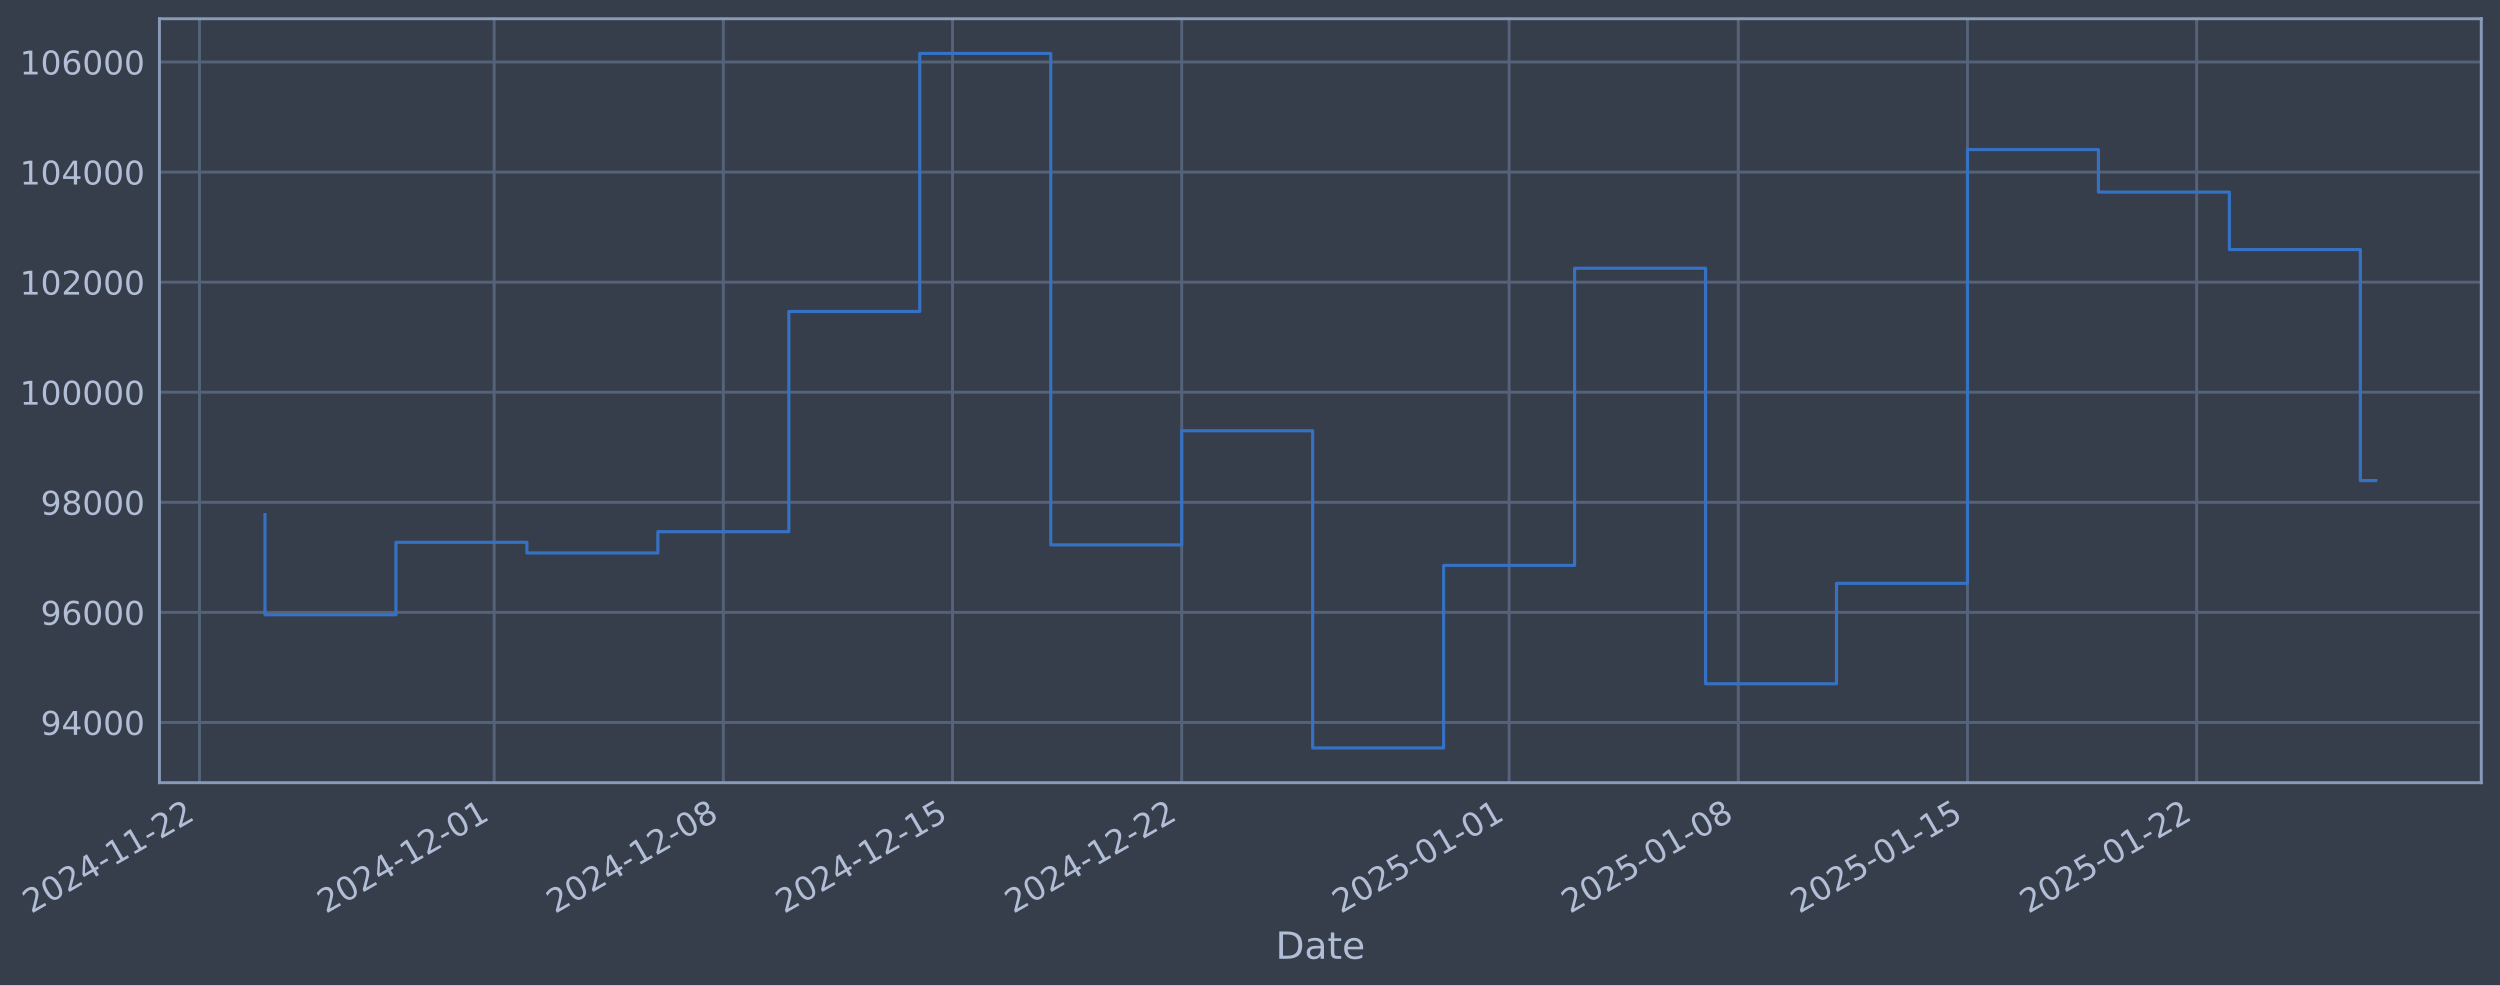
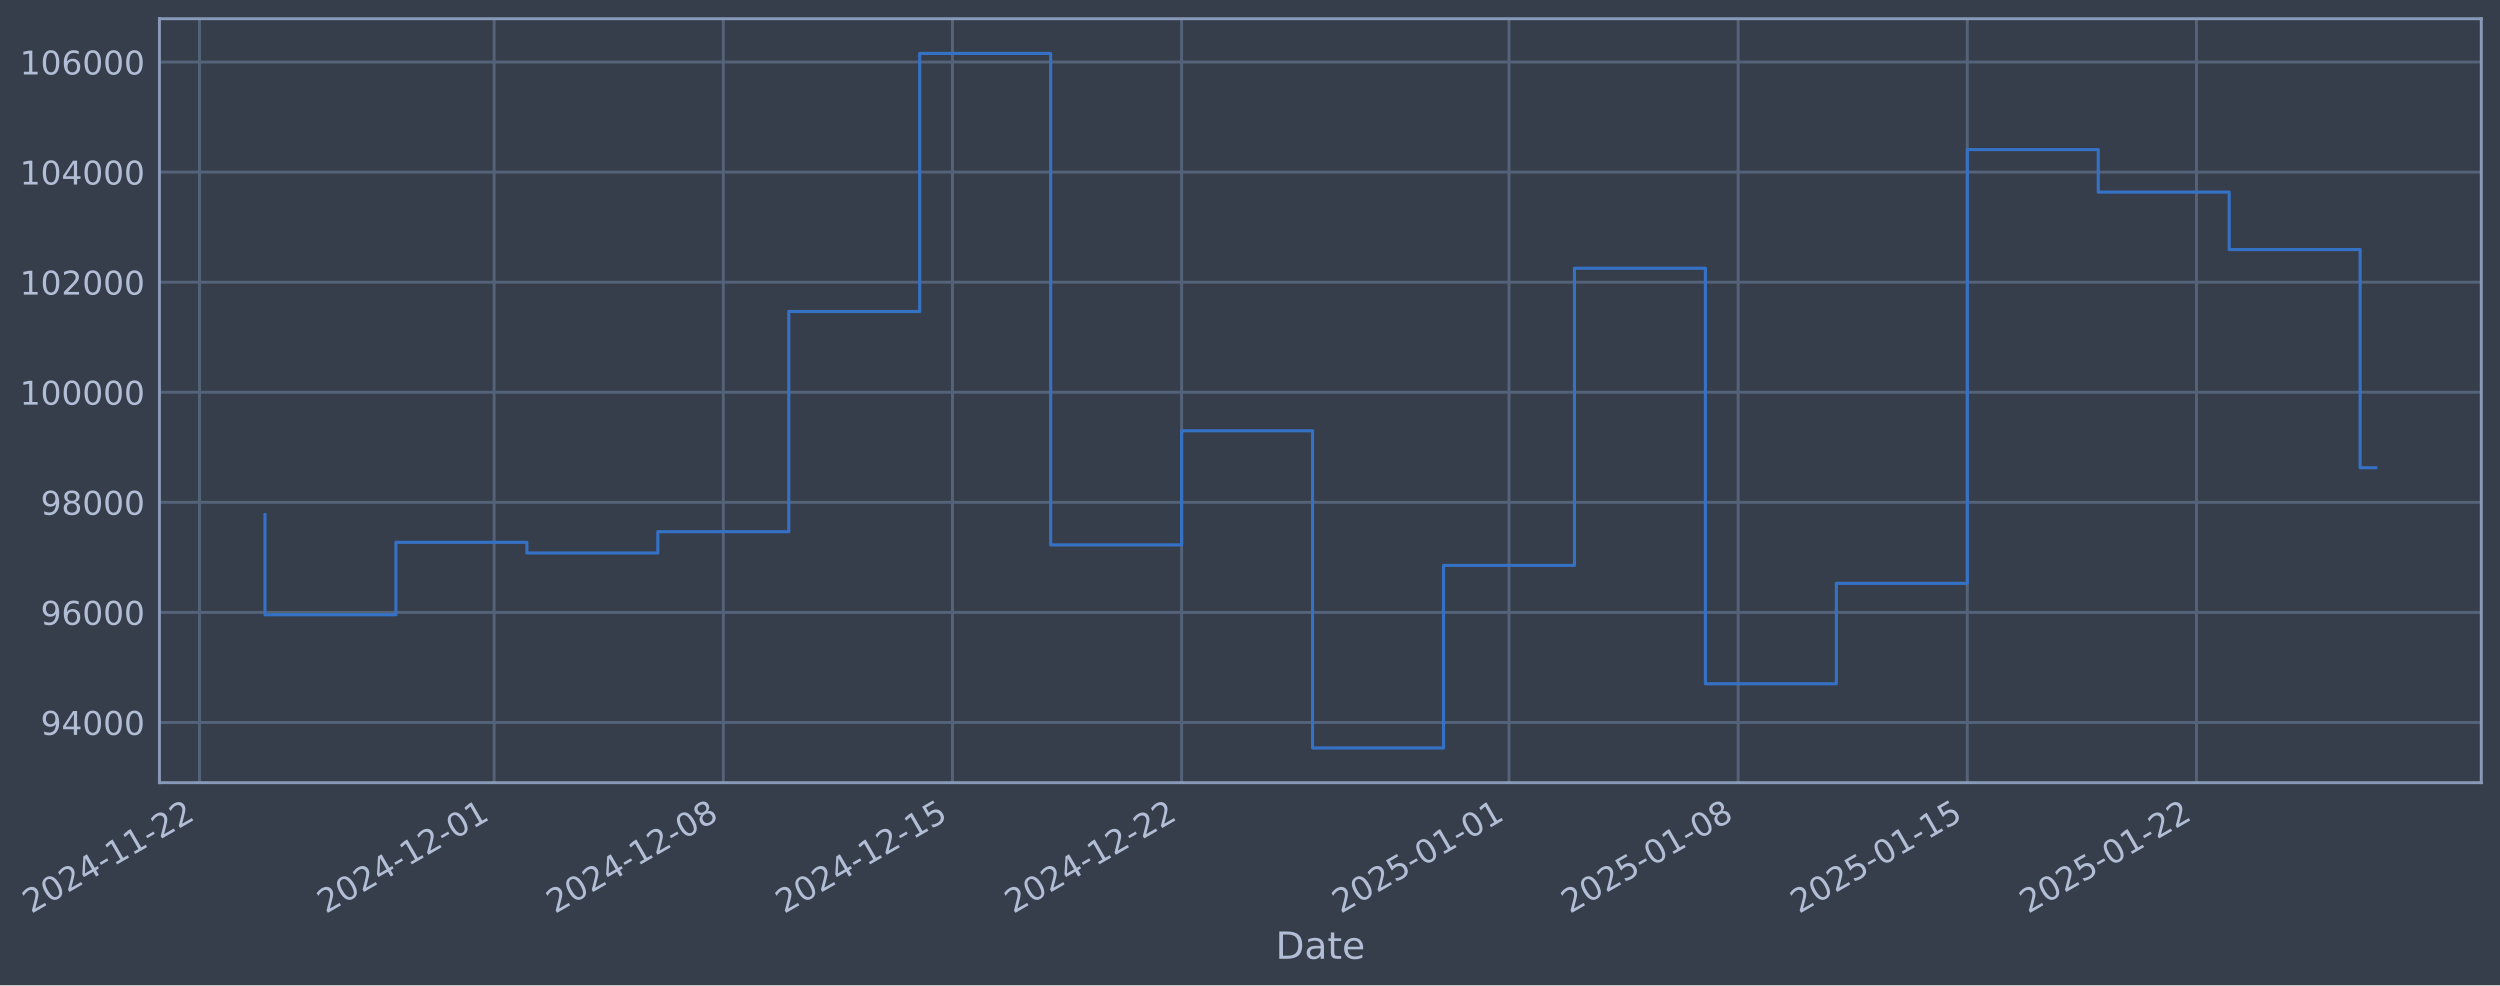
- <svg xmlns="http://www.w3.org/2000/svg" xmlns:xlink="http://www.w3.org/1999/xlink" width="961.309pt" height="378.87pt" viewBox="0 0 961.309 378.87" version="1.1">
+ <svg xmlns="http://www.w3.org/2000/svg" xmlns:xlink="http://www.w3.org/1999/xlink" width="961.307pt" height="378.87pt" viewBox="0 0 961.307 378.87" version="1.1">
  <defs>
    <style type="text/css">*{stroke-linejoin: round; stroke-linecap: butt}</style>
  </defs>
  <g id="figure_1">
    <g id="patch_1">
-       <path d="M 0 378.87  L 961.309 378.87  L 961.309 0  L 0 0  z " style="fill: #373e4b" />
+       <path d="M 0 378.87  L 961.307 378.87  L 961.307 0  L 0 0  z " style="fill: #373e4b" />
    </g>
    <g id="axes_1">
      <g id="patch_2">
-         <path d="M 61.309 300.96  L 954.109 300.96  L 954.109 7.2  L 61.309 7.2  z " style="fill: #373e4b" />
+         <path d="M 61.307 300.96  L 954.107 300.96  L 954.107 7.2  L 61.307 7.2  z " style="fill: #373e4b" />
      </g>
      <g id="matplotlib.axis_1">
        <g id="xtick_1">
          <g id="line2d_1">
-             <path d="M 76.713 300.96  L 76.713 7.2  " clip-path="url(#p9fe94bf816)" style="fill: none; stroke: #546379; stroke-width: 1.12; stroke-linecap: square" />
+             <path d="M 76.713 300.96  L 76.713 7.2  " clip-path="url(#p4645f263bd)" style="fill: none; stroke: #546379; stroke-width: 1.12; stroke-linecap: square" />
          </g>
          <g id="line2d_2" />
          <g id="text_1">
            <g style="fill: #b1bed6" transform="translate(11.98702 351.4642) rotate(-30) scale(0.126 -0.126)">
              <defs>
                <path id="DejaVuSans-32" d="M 1228 531  L 3431 531  L 3431 0  L 469 0  L 469 531  Q 828 903 1448 1529  Q 2069 2156 2228 2338  Q 2531 2678 2651 2914  Q 2772 3150 2772 3378  Q 2772 3750 2511 3984  Q 2250 4219 1831 4219  Q 1534 4219 1204 4116  Q 875 4013 500 3803  L 500 4441  Q 881 4594 1212 4672  Q 1544 4750 1819 4750  Q 2544 4750 2975 4387  Q 3406 4025 3406 3419  Q 3406 3131 3298 2873  Q 3191 2616 2906 2266  Q 2828 2175 2409 1742  Q 1991 1309 1228 531  z " transform="scale(0.015625)" />
                <path id="DejaVuSans-30" d="M 2034 4250  Q 1547 4250 1301 3770  Q 1056 3291 1056 2328  Q 1056 1369 1301 889  Q 1547 409 2034 409  Q 2525 409 2770 889  Q 3016 1369 3016 2328  Q 3016 3291 2770 3770  Q 2525 4250 2034 4250  z M 2034 4750  Q 2819 4750 3233 4129  Q 3647 3509 3647 2328  Q 3647 1150 3233 529  Q 2819 -91 2034 -91  Q 1250 -91 836 529  Q 422 1150 422 2328  Q 422 3509 836 4129  Q 1250 4750 2034 4750  z " transform="scale(0.015625)" />
                <path id="DejaVuSans-34" d="M 2419 4116  L 825 1625  L 2419 1625  L 2419 4116  z M 2253 4666  L 3047 4666  L 3047 1625  L 3713 1625  L 3713 1100  L 3047 1100  L 3047 0  L 2419 0  L 2419 1100  L 313 1100  L 313 1709  L 2253 4666  z " transform="scale(0.015625)" />
                <path id="DejaVuSans-2d" d="M 313 2009  L 1997 2009  L 1997 1497  L 313 1497  L 313 2009  z " transform="scale(0.015625)" />
                <path id="DejaVuSans-31" d="M 794 531  L 1825 531  L 1825 4091  L 703 3866  L 703 4441  L 1819 4666  L 2450 4666  L 2450 531  L 3481 531  L 3481 0  L 794 0  L 794 531  z " transform="scale(0.015625)" />
              </defs>
              <use xlink:href="#DejaVuSans-32" />
              <use xlink:href="#DejaVuSans-30" transform="translate(63.62305 0)" />
              <use xlink:href="#DejaVuSans-32" transform="translate(127.2461 0)" />
              <use xlink:href="#DejaVuSans-34" transform="translate(190.8691 0)" />
              <use xlink:href="#DejaVuSans-2d" transform="translate(254.4922 0)" />
              <use xlink:href="#DejaVuSans-31" transform="translate(290.5762 0)" />
              <use xlink:href="#DejaVuSans-31" transform="translate(354.1992 0)" />
              <use xlink:href="#DejaVuSans-2d" transform="translate(417.8223 0)" />
              <use xlink:href="#DejaVuSans-32" transform="translate(453.9062 0)" />
              <use xlink:href="#DejaVuSans-32" transform="translate(517.5293 0)" />
            </g>
          </g>
        </g>
        <g id="xtick_2">
          <g id="line2d_3">
-             <path d="M 190.017 300.96  L 190.017 7.2  " clip-path="url(#p9fe94bf816)" style="fill: none; stroke: #546379; stroke-width: 1.12; stroke-linecap: square" />
+             <path d="M 190.006 300.96  L 190.006 7.2  " clip-path="url(#p4645f263bd)" style="fill: none; stroke: #546379; stroke-width: 1.12; stroke-linecap: square" />
          </g>
          <g id="line2d_4" />
          <g id="text_2">
-             <g style="fill: #b1bed6" transform="translate(125.2914 351.4642) rotate(-30) scale(0.126 -0.126)">
+             <g style="fill: #b1bed6" transform="translate(125.2804 351.4642) rotate(-30) scale(0.126 -0.126)">
              <use xlink:href="#DejaVuSans-32" />
              <use xlink:href="#DejaVuSans-30" transform="translate(63.62305 0)" />
              <use xlink:href="#DejaVuSans-32" transform="translate(127.2461 0)" />
              <use xlink:href="#DejaVuSans-34" transform="translate(190.8691 0)" />
              <use xlink:href="#DejaVuSans-2d" transform="translate(254.4922 0)" />
              <use xlink:href="#DejaVuSans-31" transform="translate(290.5762 0)" />
              <use xlink:href="#DejaVuSans-32" transform="translate(354.1992 0)" />
              <use xlink:href="#DejaVuSans-2d" transform="translate(417.8223 0)" />
              <use xlink:href="#DejaVuSans-30" transform="translate(453.9062 0)" />
              <use xlink:href="#DejaVuSans-31" transform="translate(517.5293 0)" />
            </g>
          </g>
        </g>
        <g id="xtick_3">
          <g id="line2d_5">
-             <path d="M 278.142 300.96  L 278.142 7.2  " clip-path="url(#p9fe94bf816)" style="fill: none; stroke: #546379; stroke-width: 1.12; stroke-linecap: square" />
+             <path d="M 278.123 300.96  L 278.123 7.2  " clip-path="url(#p4645f263bd)" style="fill: none; stroke: #546379; stroke-width: 1.12; stroke-linecap: square" />
          </g>
          <g id="line2d_6" />
          <g id="text_3">
-             <g style="fill: #b1bed6" transform="translate(213.417 351.4642) rotate(-30) scale(0.126 -0.126)">
+             <g style="fill: #b1bed6" transform="translate(213.3975 351.4642) rotate(-30) scale(0.126 -0.126)">
              <defs>
                <path id="DejaVuSans-38" d="M 2034 2216  Q 1584 2216 1326 1975  Q 1069 1734 1069 1313  Q 1069 891 1326 650  Q 1584 409 2034 409  Q 2484 409 2743 651  Q 3003 894 3003 1313  Q 3003 1734 2745 1975  Q 2488 2216 2034 2216  z M 1403 2484  Q 997 2584 770 2862  Q 544 3141 544 3541  Q 544 4100 942 4425  Q 1341 4750 2034 4750  Q 2731 4750 3128 4425  Q 3525 4100 3525 3541  Q 3525 3141 3298 2862  Q 3072 2584 2669 2484  Q 3125 2378 3379 2068  Q 3634 1759 3634 1313  Q 3634 634 3220 271  Q 2806 -91 2034 -91  Q 1263 -91 848 271  Q 434 634 434 1313  Q 434 1759 690 2068  Q 947 2378 1403 2484  z M 1172 3481  Q 1172 3119 1398 2916  Q 1625 2713 2034 2713  Q 2441 2713 2670 2916  Q 2900 3119 2900 3481  Q 2900 3844 2670 4047  Q 2441 4250 2034 4250  Q 1625 4250 1398 4047  Q 1172 3844 1172 3481  z " transform="scale(0.015625)" />
              </defs>
              <use xlink:href="#DejaVuSans-32" />
              <use xlink:href="#DejaVuSans-30" transform="translate(63.62305 0)" />
              <use xlink:href="#DejaVuSans-32" transform="translate(127.2461 0)" />
              <use xlink:href="#DejaVuSans-34" transform="translate(190.8691 0)" />
              <use xlink:href="#DejaVuSans-2d" transform="translate(254.4922 0)" />
              <use xlink:href="#DejaVuSans-31" transform="translate(290.5762 0)" />
              <use xlink:href="#DejaVuSans-32" transform="translate(354.1992 0)" />
              <use xlink:href="#DejaVuSans-2d" transform="translate(417.8223 0)" />
              <use xlink:href="#DejaVuSans-30" transform="translate(453.9062 0)" />
              <use xlink:href="#DejaVuSans-38" transform="translate(517.5293 0)" />
            </g>
          </g>
        </g>
        <g id="xtick_4">
          <g id="line2d_7">
-             <path d="M 366.268 300.96  L 366.268 7.2  " clip-path="url(#p9fe94bf816)" style="fill: none; stroke: #546379; stroke-width: 1.12; stroke-linecap: square" />
+             <path d="M 366.24 300.96  L 366.24 7.2  " clip-path="url(#p4645f263bd)" style="fill: none; stroke: #546379; stroke-width: 1.12; stroke-linecap: square" />
          </g>
          <g id="line2d_8" />
          <g id="text_4">
-             <g style="fill: #b1bed6" transform="translate(301.5426 351.4642) rotate(-30) scale(0.126 -0.126)">
+             <g style="fill: #b1bed6" transform="translate(301.5146 351.4642) rotate(-30) scale(0.126 -0.126)">
              <defs>
                <path id="DejaVuSans-35" d="M 691 4666  L 3169 4666  L 3169 4134  L 1269 4134  L 1269 2991  Q 1406 3038 1543 3061  Q 1681 3084 1819 3084  Q 2600 3084 3056 2656  Q 3513 2228 3513 1497  Q 3513 744 3044 326  Q 2575 -91 1722 -91  Q 1428 -91 1123 -41  Q 819 9 494 109  L 494 744  Q 775 591 1075 516  Q 1375 441 1709 441  Q 2250 441 2565 725  Q 2881 1009 2881 1497  Q 2881 1984 2565 2268  Q 2250 2553 1709 2553  Q 1456 2553 1204 2497  Q 953 2441 691 2322  L 691 4666  z " transform="scale(0.015625)" />
              </defs>
              <use xlink:href="#DejaVuSans-32" />
              <use xlink:href="#DejaVuSans-30" transform="translate(63.62305 0)" />
              <use xlink:href="#DejaVuSans-32" transform="translate(127.2461 0)" />
              <use xlink:href="#DejaVuSans-34" transform="translate(190.8691 0)" />
              <use xlink:href="#DejaVuSans-2d" transform="translate(254.4922 0)" />
              <use xlink:href="#DejaVuSans-31" transform="translate(290.5762 0)" />
              <use xlink:href="#DejaVuSans-32" transform="translate(354.1992 0)" />
              <use xlink:href="#DejaVuSans-2d" transform="translate(417.8223 0)" />
              <use xlink:href="#DejaVuSans-31" transform="translate(453.9062 0)" />
              <use xlink:href="#DejaVuSans-35" transform="translate(517.5293 0)" />
            </g>
          </g>
        </g>
        <g id="xtick_5">
          <g id="line2d_9">
-             <path d="M 454.394 300.96  L 454.394 7.2  " clip-path="url(#p9fe94bf816)" style="fill: none; stroke: #546379; stroke-width: 1.12; stroke-linecap: square" />
+             <path d="M 454.357 300.96  L 454.357 7.2  " clip-path="url(#p4645f263bd)" style="fill: none; stroke: #546379; stroke-width: 1.12; stroke-linecap: square" />
          </g>
          <g id="line2d_10" />
          <g id="text_5">
-             <g style="fill: #b1bed6" transform="translate(389.6682 351.4642) rotate(-30) scale(0.126 -0.126)">
+             <g style="fill: #b1bed6" transform="translate(389.6317 351.4642) rotate(-30) scale(0.126 -0.126)">
              <use xlink:href="#DejaVuSans-32" />
              <use xlink:href="#DejaVuSans-30" transform="translate(63.62305 0)" />
              <use xlink:href="#DejaVuSans-32" transform="translate(127.2461 0)" />
              <use xlink:href="#DejaVuSans-34" transform="translate(190.8691 0)" />
              <use xlink:href="#DejaVuSans-2d" transform="translate(254.4922 0)" />
              <use xlink:href="#DejaVuSans-31" transform="translate(290.5762 0)" />
              <use xlink:href="#DejaVuSans-32" transform="translate(354.1992 0)" />
              <use xlink:href="#DejaVuSans-2d" transform="translate(417.8223 0)" />
              <use xlink:href="#DejaVuSans-32" transform="translate(453.9062 0)" />
              <use xlink:href="#DejaVuSans-32" transform="translate(517.5293 0)" />
            </g>
          </g>
        </g>
        <g id="xtick_6">
          <g id="line2d_11">
-             <path d="M 580.287 300.96  L 580.287 7.2  " clip-path="url(#p9fe94bf816)" style="fill: none; stroke: #546379; stroke-width: 1.12; stroke-linecap: square" />
+             <path d="M 580.239 300.96  L 580.239 7.2  " clip-path="url(#p4645f263bd)" style="fill: none; stroke: #546379; stroke-width: 1.12; stroke-linecap: square" />
          </g>
          <g id="line2d_12" />
          <g id="text_6">
-             <g style="fill: #b1bed6" transform="translate(515.5619 351.4642) rotate(-30) scale(0.126 -0.126)">
+             <g style="fill: #b1bed6" transform="translate(515.5133 351.4642) rotate(-30) scale(0.126 -0.126)">
              <use xlink:href="#DejaVuSans-32" />
              <use xlink:href="#DejaVuSans-30" transform="translate(63.62305 0)" />
              <use xlink:href="#DejaVuSans-32" transform="translate(127.2461 0)" />
              <use xlink:href="#DejaVuSans-35" transform="translate(190.8691 0)" />
              <use xlink:href="#DejaVuSans-2d" transform="translate(254.4922 0)" />
              <use xlink:href="#DejaVuSans-30" transform="translate(290.5762 0)" />
              <use xlink:href="#DejaVuSans-31" transform="translate(354.1992 0)" />
              <use xlink:href="#DejaVuSans-2d" transform="translate(417.8223 0)" />
              <use xlink:href="#DejaVuSans-30" transform="translate(453.9062 0)" />
              <use xlink:href="#DejaVuSans-31" transform="translate(517.5293 0)" />
            </g>
          </g>
        </g>
        <g id="xtick_7">
          <g id="line2d_13">
-             <path d="M 668.413 300.96  L 668.413 7.2  " clip-path="url(#p9fe94bf816)" style="fill: none; stroke: #546379; stroke-width: 1.12; stroke-linecap: square" />
+             <path d="M 668.356 300.96  L 668.356 7.2  " clip-path="url(#p4645f263bd)" style="fill: none; stroke: #546379; stroke-width: 1.12; stroke-linecap: square" />
          </g>
          <g id="line2d_14" />
          <g id="text_7">
-             <g style="fill: #b1bed6" transform="translate(603.6875 351.4642) rotate(-30) scale(0.126 -0.126)">
+             <g style="fill: #b1bed6" transform="translate(603.6303 351.4642) rotate(-30) scale(0.126 -0.126)">
              <use xlink:href="#DejaVuSans-32" />
              <use xlink:href="#DejaVuSans-30" transform="translate(63.62305 0)" />
              <use xlink:href="#DejaVuSans-32" transform="translate(127.2461 0)" />
              <use xlink:href="#DejaVuSans-35" transform="translate(190.8691 0)" />
              <use xlink:href="#DejaVuSans-2d" transform="translate(254.4922 0)" />
              <use xlink:href="#DejaVuSans-30" transform="translate(290.5762 0)" />
              <use xlink:href="#DejaVuSans-31" transform="translate(354.1992 0)" />
              <use xlink:href="#DejaVuSans-2d" transform="translate(417.8223 0)" />
              <use xlink:href="#DejaVuSans-30" transform="translate(453.9062 0)" />
              <use xlink:href="#DejaVuSans-38" transform="translate(517.5293 0)" />
            </g>
          </g>
        </g>
        <g id="xtick_8">
          <g id="line2d_15">
-             <path d="M 756.539 300.96  L 756.539 7.2  " clip-path="url(#p9fe94bf816)" style="fill: none; stroke: #546379; stroke-width: 1.12; stroke-linecap: square" />
+             <path d="M 756.473 300.96  L 756.473 7.2  " clip-path="url(#p4645f263bd)" style="fill: none; stroke: #546379; stroke-width: 1.12; stroke-linecap: square" />
          </g>
          <g id="line2d_16" />
          <g id="text_8">
-             <g style="fill: #b1bed6" transform="translate(691.8131 351.4642) rotate(-30) scale(0.126 -0.126)">
+             <g style="fill: #b1bed6" transform="translate(691.7474 351.4642) rotate(-30) scale(0.126 -0.126)">
              <use xlink:href="#DejaVuSans-32" />
              <use xlink:href="#DejaVuSans-30" transform="translate(63.62305 0)" />
              <use xlink:href="#DejaVuSans-32" transform="translate(127.2461 0)" />
              <use xlink:href="#DejaVuSans-35" transform="translate(190.8691 0)" />
              <use xlink:href="#DejaVuSans-2d" transform="translate(254.4922 0)" />
              <use xlink:href="#DejaVuSans-30" transform="translate(290.5762 0)" />
              <use xlink:href="#DejaVuSans-31" transform="translate(354.1992 0)" />
              <use xlink:href="#DejaVuSans-2d" transform="translate(417.8223 0)" />
              <use xlink:href="#DejaVuSans-31" transform="translate(453.9062 0)" />
              <use xlink:href="#DejaVuSans-35" transform="translate(517.5293 0)" />
            </g>
          </g>
        </g>
        <g id="xtick_9">
          <g id="line2d_17">
-             <path d="M 844.664 300.96  L 844.664 7.2  " clip-path="url(#p9fe94bf816)" style="fill: none; stroke: #546379; stroke-width: 1.12; stroke-linecap: square" />
+             <path d="M 844.59 300.96  L 844.59 7.2  " clip-path="url(#p4645f263bd)" style="fill: none; stroke: #546379; stroke-width: 1.12; stroke-linecap: square" />
          </g>
          <g id="line2d_18" />
          <g id="text_9">
-             <g style="fill: #b1bed6" transform="translate(779.9387 351.4642) rotate(-30) scale(0.126 -0.126)">
+             <g style="fill: #b1bed6" transform="translate(779.8645 351.4642) rotate(-30) scale(0.126 -0.126)">
              <use xlink:href="#DejaVuSans-32" />
              <use xlink:href="#DejaVuSans-30" transform="translate(63.62305 0)" />
              <use xlink:href="#DejaVuSans-32" transform="translate(127.2461 0)" />
              <use xlink:href="#DejaVuSans-35" transform="translate(190.8691 0)" />
              <use xlink:href="#DejaVuSans-2d" transform="translate(254.4922 0)" />
              <use xlink:href="#DejaVuSans-30" transform="translate(290.5762 0)" />
              <use xlink:href="#DejaVuSans-31" transform="translate(354.1992 0)" />
              <use xlink:href="#DejaVuSans-2d" transform="translate(417.8223 0)" />
              <use xlink:href="#DejaVuSans-32" transform="translate(453.9062 0)" />
              <use xlink:href="#DejaVuSans-32" transform="translate(517.5293 0)" />
            </g>
          </g>
        </g>
        <g id="text_10">
-           <g style="fill: #b1bed6" transform="translate(490.5003 368.6753) scale(0.144 -0.144)">
+           <g style="fill: #b1bed6" transform="translate(490.4979 368.6753) scale(0.144 -0.144)">
            <defs>
              <path id="DejaVuSans-44" d="M 1259 4147  L 1259 519  L 2022 519  Q 2988 519 3436 956  Q 3884 1394 3884 2338  Q 3884 3275 3436 3711  Q 2988 4147 2022 4147  L 1259 4147  z M 628 4666  L 1925 4666  Q 3281 4666 3915 4102  Q 4550 3538 4550 2338  Q 4550 1131 3912 565  Q 3275 0 1925 0  L 628 0  L 628 4666  z " transform="scale(0.015625)" />
              <path id="DejaVuSans-61" d="M 2194 1759  Q 1497 1759 1228 1600  Q 959 1441 959 1056  Q 959 750 1161 570  Q 1363 391 1709 391  Q 2188 391 2477 730  Q 2766 1069 2766 1631  L 2766 1759  L 2194 1759  z M 3341 1997  L 3341 0  L 2766 0  L 2766 531  Q 2569 213 2275 61  Q 1981 -91 1556 -91  Q 1019 -91 701 211  Q 384 513 384 1019  Q 384 1609 779 1909  Q 1175 2209 1959 2209  L 2766 2209  L 2766 2266  Q 2766 2663 2505 2880  Q 2244 3097 1772 3097  Q 1472 3097 1187 3025  Q 903 2953 641 2809  L 641 3341  Q 956 3463 1253 3523  Q 1550 3584 1831 3584  Q 2591 3584 2966 3190  Q 3341 2797 3341 1997  z " transform="scale(0.015625)" />
              <path id="DejaVuSans-74" d="M 1172 4494  L 1172 3500  L 2356 3500  L 2356 3053  L 1172 3053  L 1172 1153  Q 1172 725 1289 603  Q 1406 481 1766 481  L 2356 481  L 2356 0  L 1766 0  Q 1100 0 847 248  Q 594 497 594 1153  L 594 3053  L 172 3053  L 172 3500  L 594 3500  L 594 4494  L 1172 4494  z " transform="scale(0.015625)" />
              <path id="DejaVuSans-65" d="M 3597 1894  L 3597 1613  L 953 1613  Q 991 1019 1311 708  Q 1631 397 2203 397  Q 2534 397 2845 478  Q 3156 559 3463 722  L 3463 178  Q 3153 47 2828 -22  Q 2503 -91 2169 -91  Q 1331 -91 842 396  Q 353 884 353 1716  Q 353 2575 817 3079  Q 1281 3584 2069 3584  Q 2775 3584 3186 3129  Q 3597 2675 3597 1894  z M 3022 2063  Q 3016 2534 2758 2815  Q 2500 3097 2075 3097  Q 1594 3097 1305 2825  Q 1016 2553 972 2059  L 3022 2063  z " transform="scale(0.015625)" />
            </defs>
            <use xlink:href="#DejaVuSans-44" />
            <use xlink:href="#DejaVuSans-61" transform="translate(77.00195 0)" />
            <use xlink:href="#DejaVuSans-74" transform="translate(138.2812 0)" />
            <use xlink:href="#DejaVuSans-65" transform="translate(177.4902 0)" />
          </g>
        </g>
      </g>
      <g id="matplotlib.axis_2">
        <g id="ytick_1">
          <g id="line2d_19">
-             <path d="M 61.309 277.797  L 954.109 277.797  " clip-path="url(#p9fe94bf816)" style="fill: none; stroke: #546379; stroke-width: 1.12; stroke-linecap: square" />
+             <path d="M 61.307 277.797  L 954.107 277.797  " clip-path="url(#p4645f263bd)" style="fill: none; stroke: #546379; stroke-width: 1.12; stroke-linecap: square" />
          </g>
          <g id="line2d_20" />
          <g id="text_11">
-             <g style="fill: #b1bed6" transform="translate(15.6257 282.5841) scale(0.126 -0.126)">
+             <g style="fill: #b1bed6" transform="translate(15.62327 282.5841) scale(0.126 -0.126)">
              <defs>
                <path id="DejaVuSans-39" d="M 703 97  L 703 672  Q 941 559 1184 500  Q 1428 441 1663 441  Q 2288 441 2617 861  Q 2947 1281 2994 2138  Q 2813 1869 2534 1725  Q 2256 1581 1919 1581  Q 1219 1581 811 2004  Q 403 2428 403 3163  Q 403 3881 828 4315  Q 1253 4750 1959 4750  Q 2769 4750 3195 4129  Q 3622 3509 3622 2328  Q 3622 1225 3098 567  Q 2575 -91 1691 -91  Q 1453 -91 1209 -44  Q 966 3 703 97  z M 1959 2075  Q 2384 2075 2632 2365  Q 2881 2656 2881 3163  Q 2881 3666 2632 3958  Q 2384 4250 1959 4250  Q 1534 4250 1286 3958  Q 1038 3666 1038 3163  Q 1038 2656 1286 2365  Q 1534 2075 1959 2075  z " transform="scale(0.015625)" />
              </defs>
              <use xlink:href="#DejaVuSans-39" />
              <use xlink:href="#DejaVuSans-34" transform="translate(63.62305 0)" />
              <use xlink:href="#DejaVuSans-30" transform="translate(127.2461 0)" />
              <use xlink:href="#DejaVuSans-30" transform="translate(190.8691 0)" />
              <use xlink:href="#DejaVuSans-30" transform="translate(254.4922 0)" />
            </g>
          </g>
        </g>
        <g id="ytick_2">
          <g id="line2d_21">
-             <path d="M 61.309 235.473  L 954.109 235.473  " clip-path="url(#p9fe94bf816)" style="fill: none; stroke: #546379; stroke-width: 1.12; stroke-linecap: square" />
+             <path d="M 61.307 235.473  L 954.107 235.473  " clip-path="url(#p4645f263bd)" style="fill: none; stroke: #546379; stroke-width: 1.12; stroke-linecap: square" />
          </g>
          <g id="line2d_22" />
          <g id="text_12">
-             <g style="fill: #b1bed6" transform="translate(15.6257 240.2602) scale(0.126 -0.126)">
+             <g style="fill: #b1bed6" transform="translate(15.62327 240.2602) scale(0.126 -0.126)">
              <defs>
                <path id="DejaVuSans-36" d="M 2113 2584  Q 1688 2584 1439 2293  Q 1191 2003 1191 1497  Q 1191 994 1439 701  Q 1688 409 2113 409  Q 2538 409 2786 701  Q 3034 994 3034 1497  Q 3034 2003 2786 2293  Q 2538 2584 2113 2584  z M 3366 4563  L 3366 3988  Q 3128 4100 2886 4159  Q 2644 4219 2406 4219  Q 1781 4219 1451 3797  Q 1122 3375 1075 2522  Q 1259 2794 1537 2939  Q 1816 3084 2150 3084  Q 2853 3084 3261 2657  Q 3669 2231 3669 1497  Q 3669 778 3244 343  Q 2819 -91 2113 -91  Q 1303 -91 875 529  Q 447 1150 447 2328  Q 447 3434 972 4092  Q 1497 4750 2381 4750  Q 2619 4750 2861 4703  Q 3103 4656 3366 4563  z " transform="scale(0.015625)" />
              </defs>
              <use xlink:href="#DejaVuSans-39" />
              <use xlink:href="#DejaVuSans-36" transform="translate(63.62305 0)" />
              <use xlink:href="#DejaVuSans-30" transform="translate(127.2461 0)" />
              <use xlink:href="#DejaVuSans-30" transform="translate(190.8691 0)" />
              <use xlink:href="#DejaVuSans-30" transform="translate(254.4922 0)" />
            </g>
          </g>
        </g>
        <g id="ytick_3">
          <g id="line2d_23">
-             <path d="M 61.309 193.149  L 954.109 193.149  " clip-path="url(#p9fe94bf816)" style="fill: none; stroke: #546379; stroke-width: 1.12; stroke-linecap: square" />
+             <path d="M 61.307 193.149  L 954.107 193.149  " clip-path="url(#p4645f263bd)" style="fill: none; stroke: #546379; stroke-width: 1.12; stroke-linecap: square" />
          </g>
          <g id="line2d_24" />
          <g id="text_13">
-             <g style="fill: #b1bed6" transform="translate(15.6257 197.9364) scale(0.126 -0.126)">
+             <g style="fill: #b1bed6" transform="translate(15.62327 197.9364) scale(0.126 -0.126)">
              <use xlink:href="#DejaVuSans-39" />
              <use xlink:href="#DejaVuSans-38" transform="translate(63.62305 0)" />
              <use xlink:href="#DejaVuSans-30" transform="translate(127.2461 0)" />
              <use xlink:href="#DejaVuSans-30" transform="translate(190.8691 0)" />
              <use xlink:href="#DejaVuSans-30" transform="translate(254.4922 0)" />
            </g>
          </g>
        </g>
        <g id="ytick_4">
          <g id="line2d_25">
-             <path d="M 61.309 150.826  L 954.109 150.826  " clip-path="url(#p9fe94bf816)" style="fill: none; stroke: #546379; stroke-width: 1.12; stroke-linecap: square" />
+             <path d="M 61.307 150.826  L 954.107 150.826  " clip-path="url(#p4645f263bd)" style="fill: none; stroke: #546379; stroke-width: 1.12; stroke-linecap: square" />
          </g>
          <g id="line2d_26" />
          <g id="text_14">
-             <g style="fill: #b1bed6" transform="translate(7.60895 155.6126) scale(0.126 -0.126)">
+             <g style="fill: #b1bed6" transform="translate(7.606518 155.6126) scale(0.126 -0.126)">
              <use xlink:href="#DejaVuSans-31" />
              <use xlink:href="#DejaVuSans-30" transform="translate(63.62305 0)" />
              <use xlink:href="#DejaVuSans-30" transform="translate(127.2461 0)" />
              <use xlink:href="#DejaVuSans-30" transform="translate(190.8691 0)" />
              <use xlink:href="#DejaVuSans-30" transform="translate(254.4922 0)" />
              <use xlink:href="#DejaVuSans-30" transform="translate(318.1152 0)" />
            </g>
          </g>
        </g>
        <g id="ytick_5">
          <g id="line2d_27">
-             <path d="M 61.309 108.502  L 954.109 108.502  " clip-path="url(#p9fe94bf816)" style="fill: none; stroke: #546379; stroke-width: 1.12; stroke-linecap: square" />
+             <path d="M 61.307 108.502  L 954.107 108.502  " clip-path="url(#p4645f263bd)" style="fill: none; stroke: #546379; stroke-width: 1.12; stroke-linecap: square" />
          </g>
          <g id="line2d_28" />
          <g id="text_15">
-             <g style="fill: #b1bed6" transform="translate(7.60895 113.2888) scale(0.126 -0.126)">
+             <g style="fill: #b1bed6" transform="translate(7.606518 113.2888) scale(0.126 -0.126)">
              <use xlink:href="#DejaVuSans-31" />
              <use xlink:href="#DejaVuSans-30" transform="translate(63.62305 0)" />
              <use xlink:href="#DejaVuSans-32" transform="translate(127.2461 0)" />
              <use xlink:href="#DejaVuSans-30" transform="translate(190.8691 0)" />
              <use xlink:href="#DejaVuSans-30" transform="translate(254.4922 0)" />
              <use xlink:href="#DejaVuSans-30" transform="translate(318.1152 0)" />
            </g>
          </g>
        </g>
        <g id="ytick_6">
          <g id="line2d_29">
-             <path d="M 61.309 66.178  L 954.109 66.178  " clip-path="url(#p9fe94bf816)" style="fill: none; stroke: #546379; stroke-width: 1.12; stroke-linecap: square" />
+             <path d="M 61.307 66.178  L 954.107 66.178  " clip-path="url(#p4645f263bd)" style="fill: none; stroke: #546379; stroke-width: 1.12; stroke-linecap: square" />
          </g>
          <g id="line2d_30" />
          <g id="text_16">
-             <g style="fill: #b1bed6" transform="translate(7.60895 70.96502) scale(0.126 -0.126)">
+             <g style="fill: #b1bed6" transform="translate(7.606518 70.96502) scale(0.126 -0.126)">
              <use xlink:href="#DejaVuSans-31" />
              <use xlink:href="#DejaVuSans-30" transform="translate(63.62305 0)" />
              <use xlink:href="#DejaVuSans-34" transform="translate(127.2461 0)" />
              <use xlink:href="#DejaVuSans-30" transform="translate(190.8691 0)" />
              <use xlink:href="#DejaVuSans-30" transform="translate(254.4922 0)" />
              <use xlink:href="#DejaVuSans-30" transform="translate(318.1152 0)" />
            </g>
          </g>
        </g>
        <g id="ytick_7">
          <g id="line2d_31">
-             <path d="M 61.309 23.854  L 954.109 23.854  " clip-path="url(#p9fe94bf816)" style="fill: none; stroke: #546379; stroke-width: 1.12; stroke-linecap: square" />
+             <path d="M 61.307 23.854  L 954.107 23.854  " clip-path="url(#p4645f263bd)" style="fill: none; stroke: #546379; stroke-width: 1.12; stroke-linecap: square" />
          </g>
          <g id="line2d_32" />
          <g id="text_17">
-             <g style="fill: #b1bed6" transform="translate(7.60895 28.64121) scale(0.126 -0.126)">
+             <g style="fill: #b1bed6" transform="translate(7.606518 28.64121) scale(0.126 -0.126)">
              <use xlink:href="#DejaVuSans-31" />
              <use xlink:href="#DejaVuSans-30" transform="translate(63.62305 0)" />
              <use xlink:href="#DejaVuSans-36" transform="translate(127.2461 0)" />
              <use xlink:href="#DejaVuSans-30" transform="translate(190.8691 0)" />
              <use xlink:href="#DejaVuSans-30" transform="translate(254.4922 0)" />
              <use xlink:href="#DejaVuSans-30" transform="translate(318.1152 0)" />
            </g>
          </g>
        </g>
      </g>
      <g id="line2d_33">
-         <path d="M 101.891 197.87  L 101.891 236.383  L 152.249 236.383  L 152.249 208.521  L 202.606 208.521  L 202.606 212.628  L 252.964 212.628  L 252.964 204.459  L 303.321 204.459  L 303.321 119.77  L 353.679 119.77  L 353.679 20.553  L 404.036 20.553  L 404.036 209.517  L 454.394 209.517  L 454.394 165.636  L 504.751 165.636  L 504.751 287.607  L 555.109 287.607  L 555.109 217.409  L 605.466 217.409  L 605.466 103.141  L 655.824 103.141  L 655.824 262.927  L 706.181 262.927  L 706.181 224.318  L 756.539 224.318  L 756.539 57.525  L 806.896 57.525  L 806.896 73.859  L 857.254 73.859  L 857.254 95.961  L 907.611 95.961  L 907.611 184.781  L 913.528 184.781  " clip-path="url(#p9fe94bf816)" style="fill: none; stroke: #3572c6; stroke-width: 1.2; stroke-linecap: square" />
+         <path d="M 101.889 197.87  L 101.889 236.383  L 152.241 236.383  L 152.241 208.521  L 202.594 208.521  L 202.594 212.628  L 252.947 212.628  L 252.947 204.459  L 303.299 204.459  L 303.299 119.77  L 353.652 119.77  L 353.652 20.553  L 404.005 20.553  L 404.005 209.517  L 454.357 209.517  L 454.357 165.636  L 504.71 165.636  L 504.71 287.607  L 555.062 287.607  L 555.062 217.409  L 605.415 217.409  L 605.415 103.141  L 655.768 103.141  L 655.768 262.927  L 706.12 262.927  L 706.12 224.318  L 756.473 224.318  L 756.473 57.525  L 806.826 57.525  L 806.826 73.859  L 857.178 73.859  L 857.178 95.961  L 907.531 95.961  L 907.531 179.855  L 913.525 179.855  " clip-path="url(#p4645f263bd)" style="fill: none; stroke: #3572c6; stroke-width: 1.2; stroke-linecap: square" />
      </g>
      <g id="patch_3">
-         <path d="M 61.309 300.96  L 61.309 7.2  " style="fill: none; stroke: #899ab8; stroke-width: 1.12; stroke-linejoin: miter; stroke-linecap: square" />
+         <path d="M 61.307 300.96  L 61.307 7.2  " style="fill: none; stroke: #899ab8; stroke-width: 1.12; stroke-linejoin: miter; stroke-linecap: square" />
      </g>
      <g id="patch_4">
-         <path d="M 954.109 300.96  L 954.109 7.2  " style="fill: none; stroke: #899ab8; stroke-width: 1.12; stroke-linejoin: miter; stroke-linecap: square" />
+         <path d="M 954.107 300.96  L 954.107 7.2  " style="fill: none; stroke: #899ab8; stroke-width: 1.12; stroke-linejoin: miter; stroke-linecap: square" />
      </g>
      <g id="patch_5">
-         <path d="M 61.309 300.96  L 954.109 300.96  " style="fill: none; stroke: #899ab8; stroke-width: 1.12; stroke-linejoin: miter; stroke-linecap: square" />
+         <path d="M 61.307 300.96  L 954.107 300.96  " style="fill: none; stroke: #899ab8; stroke-width: 1.12; stroke-linejoin: miter; stroke-linecap: square" />
      </g>
      <g id="patch_6">
-         <path d="M 61.309 7.2  L 954.109 7.2  " style="fill: none; stroke: #899ab8; stroke-width: 1.12; stroke-linejoin: miter; stroke-linecap: square" />
+         <path d="M 61.307 7.2  L 954.107 7.2  " style="fill: none; stroke: #899ab8; stroke-width: 1.12; stroke-linejoin: miter; stroke-linecap: square" />
      </g>
    </g>
  </g>
  <defs>
-     <clipPath id="p9fe94bf816">
-       <rect x="61.309" y="7.2" width="892.8" height="293.76" />
+     <clipPath id="p4645f263bd">
+       <rect x="61.307" y="7.2" width="892.8" height="293.76" />
    </clipPath>
  </defs>
</svg>
